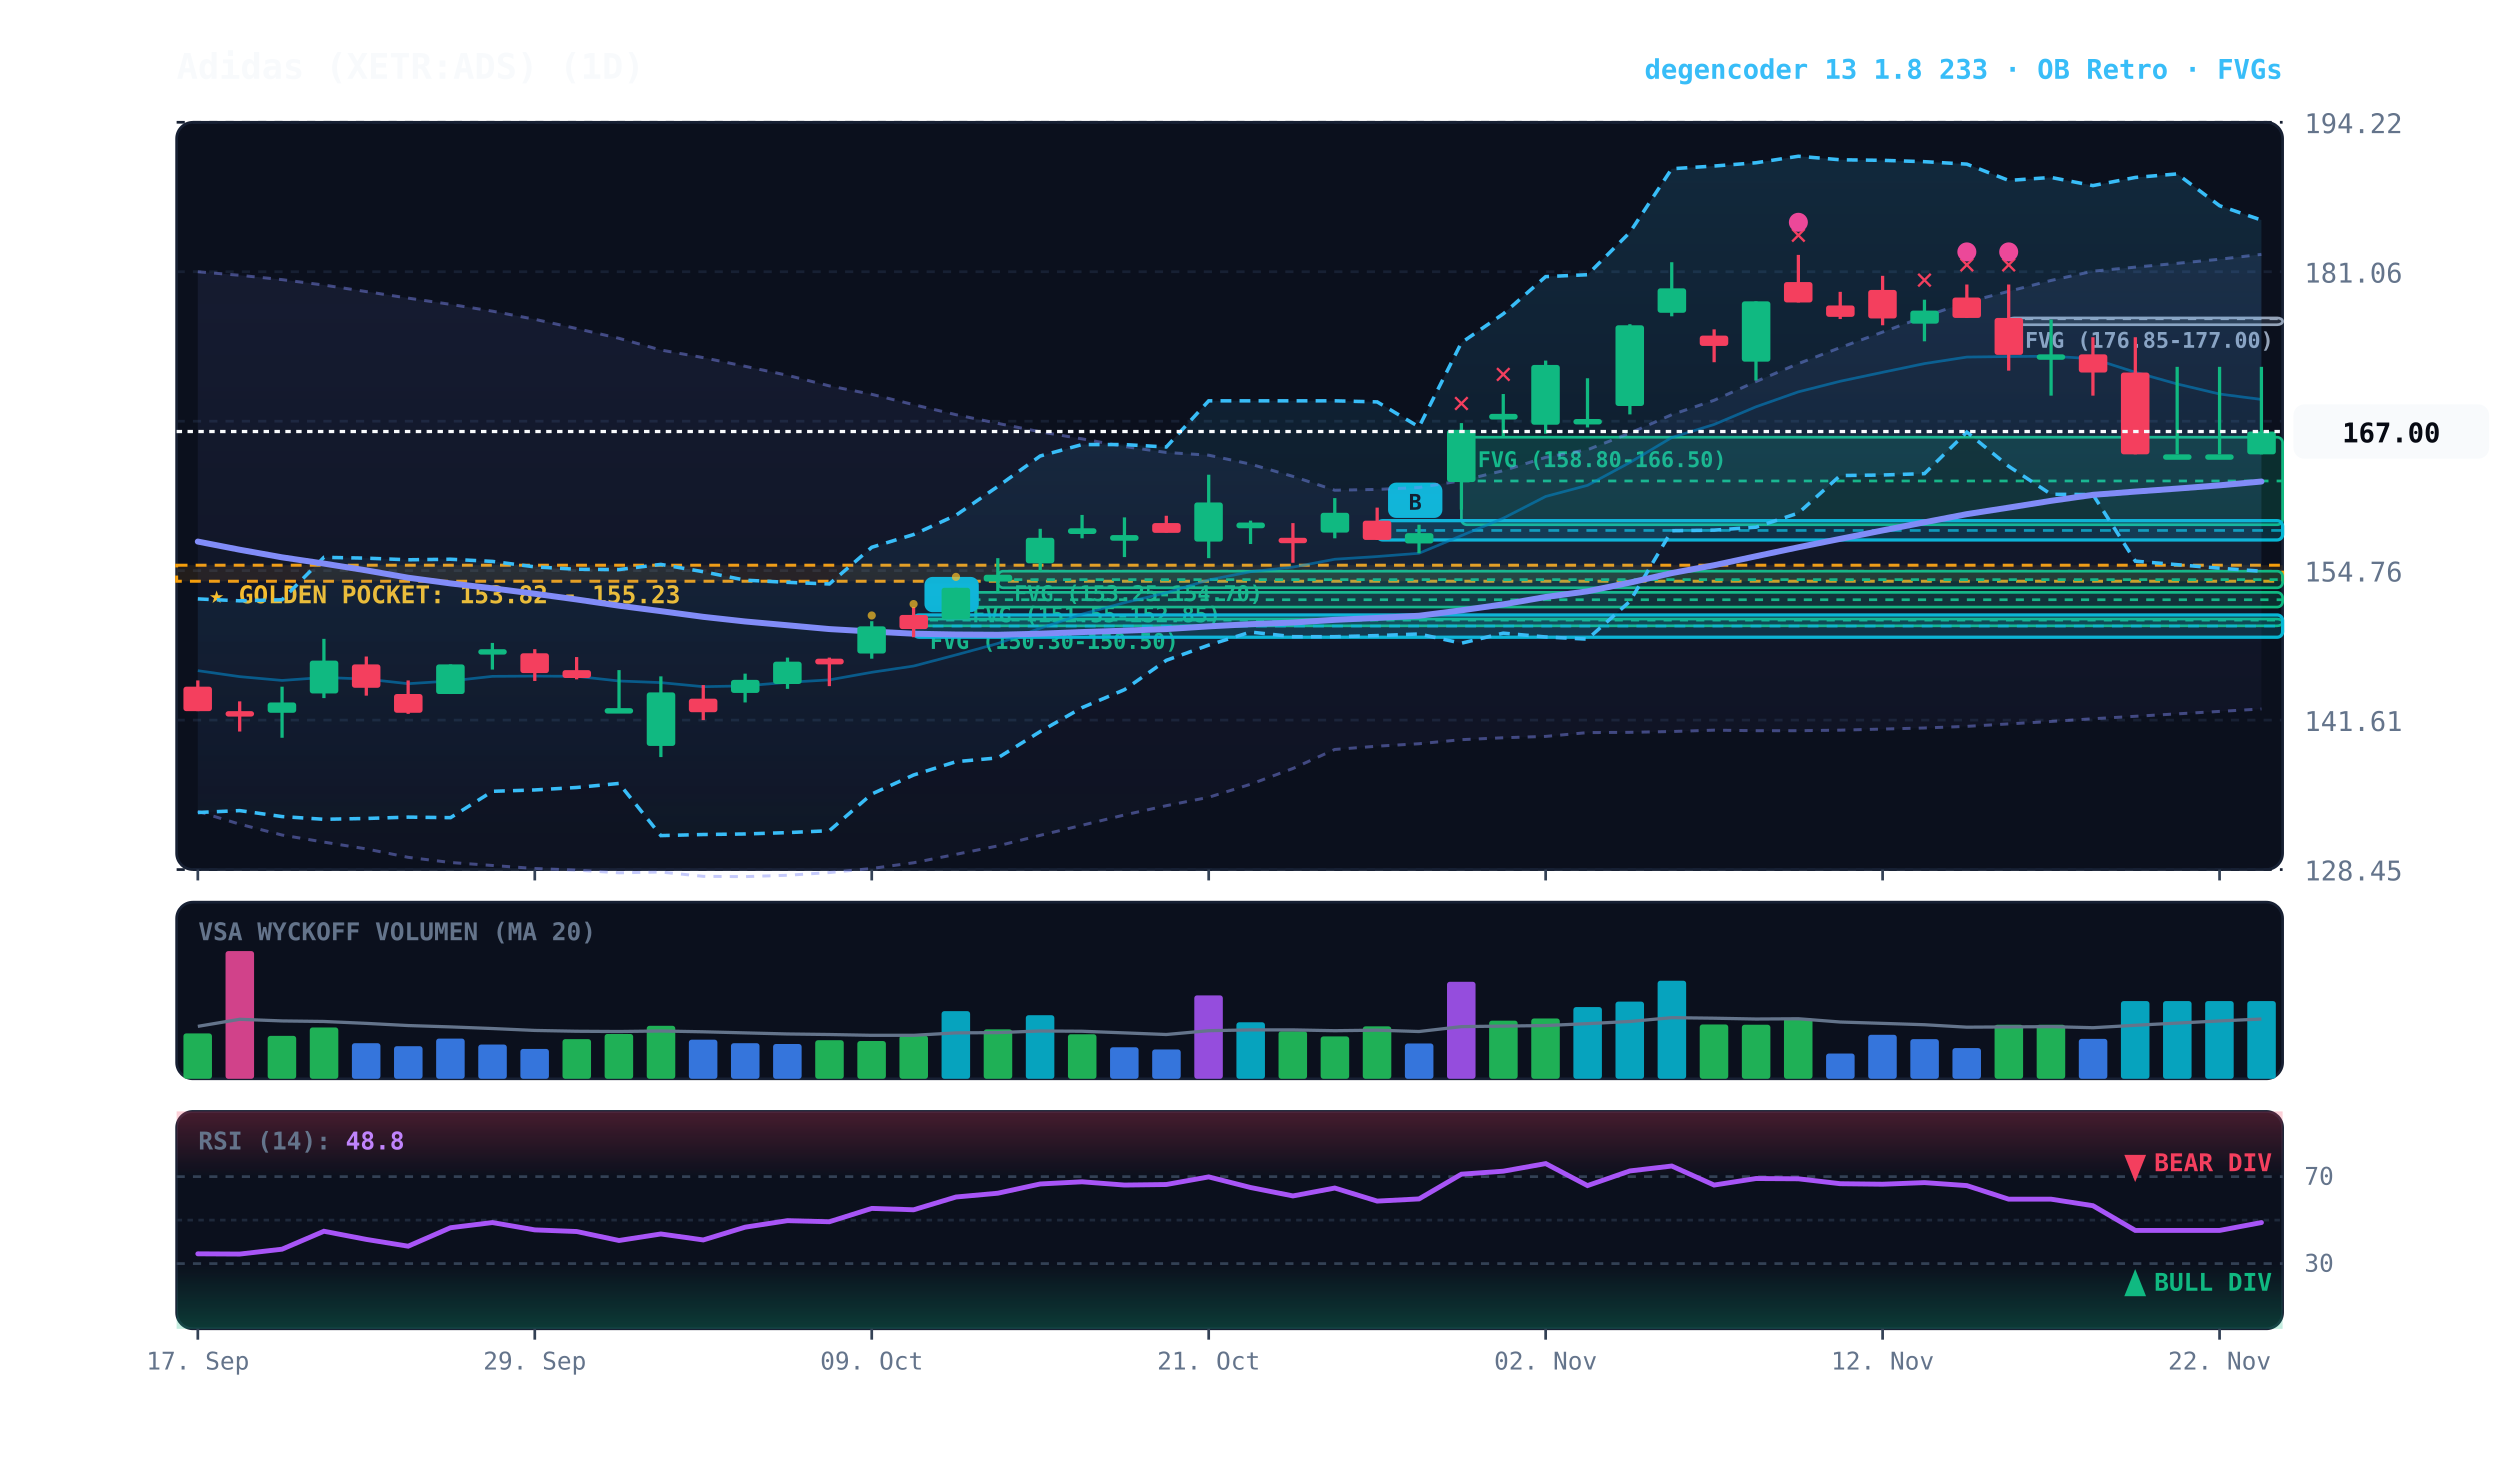
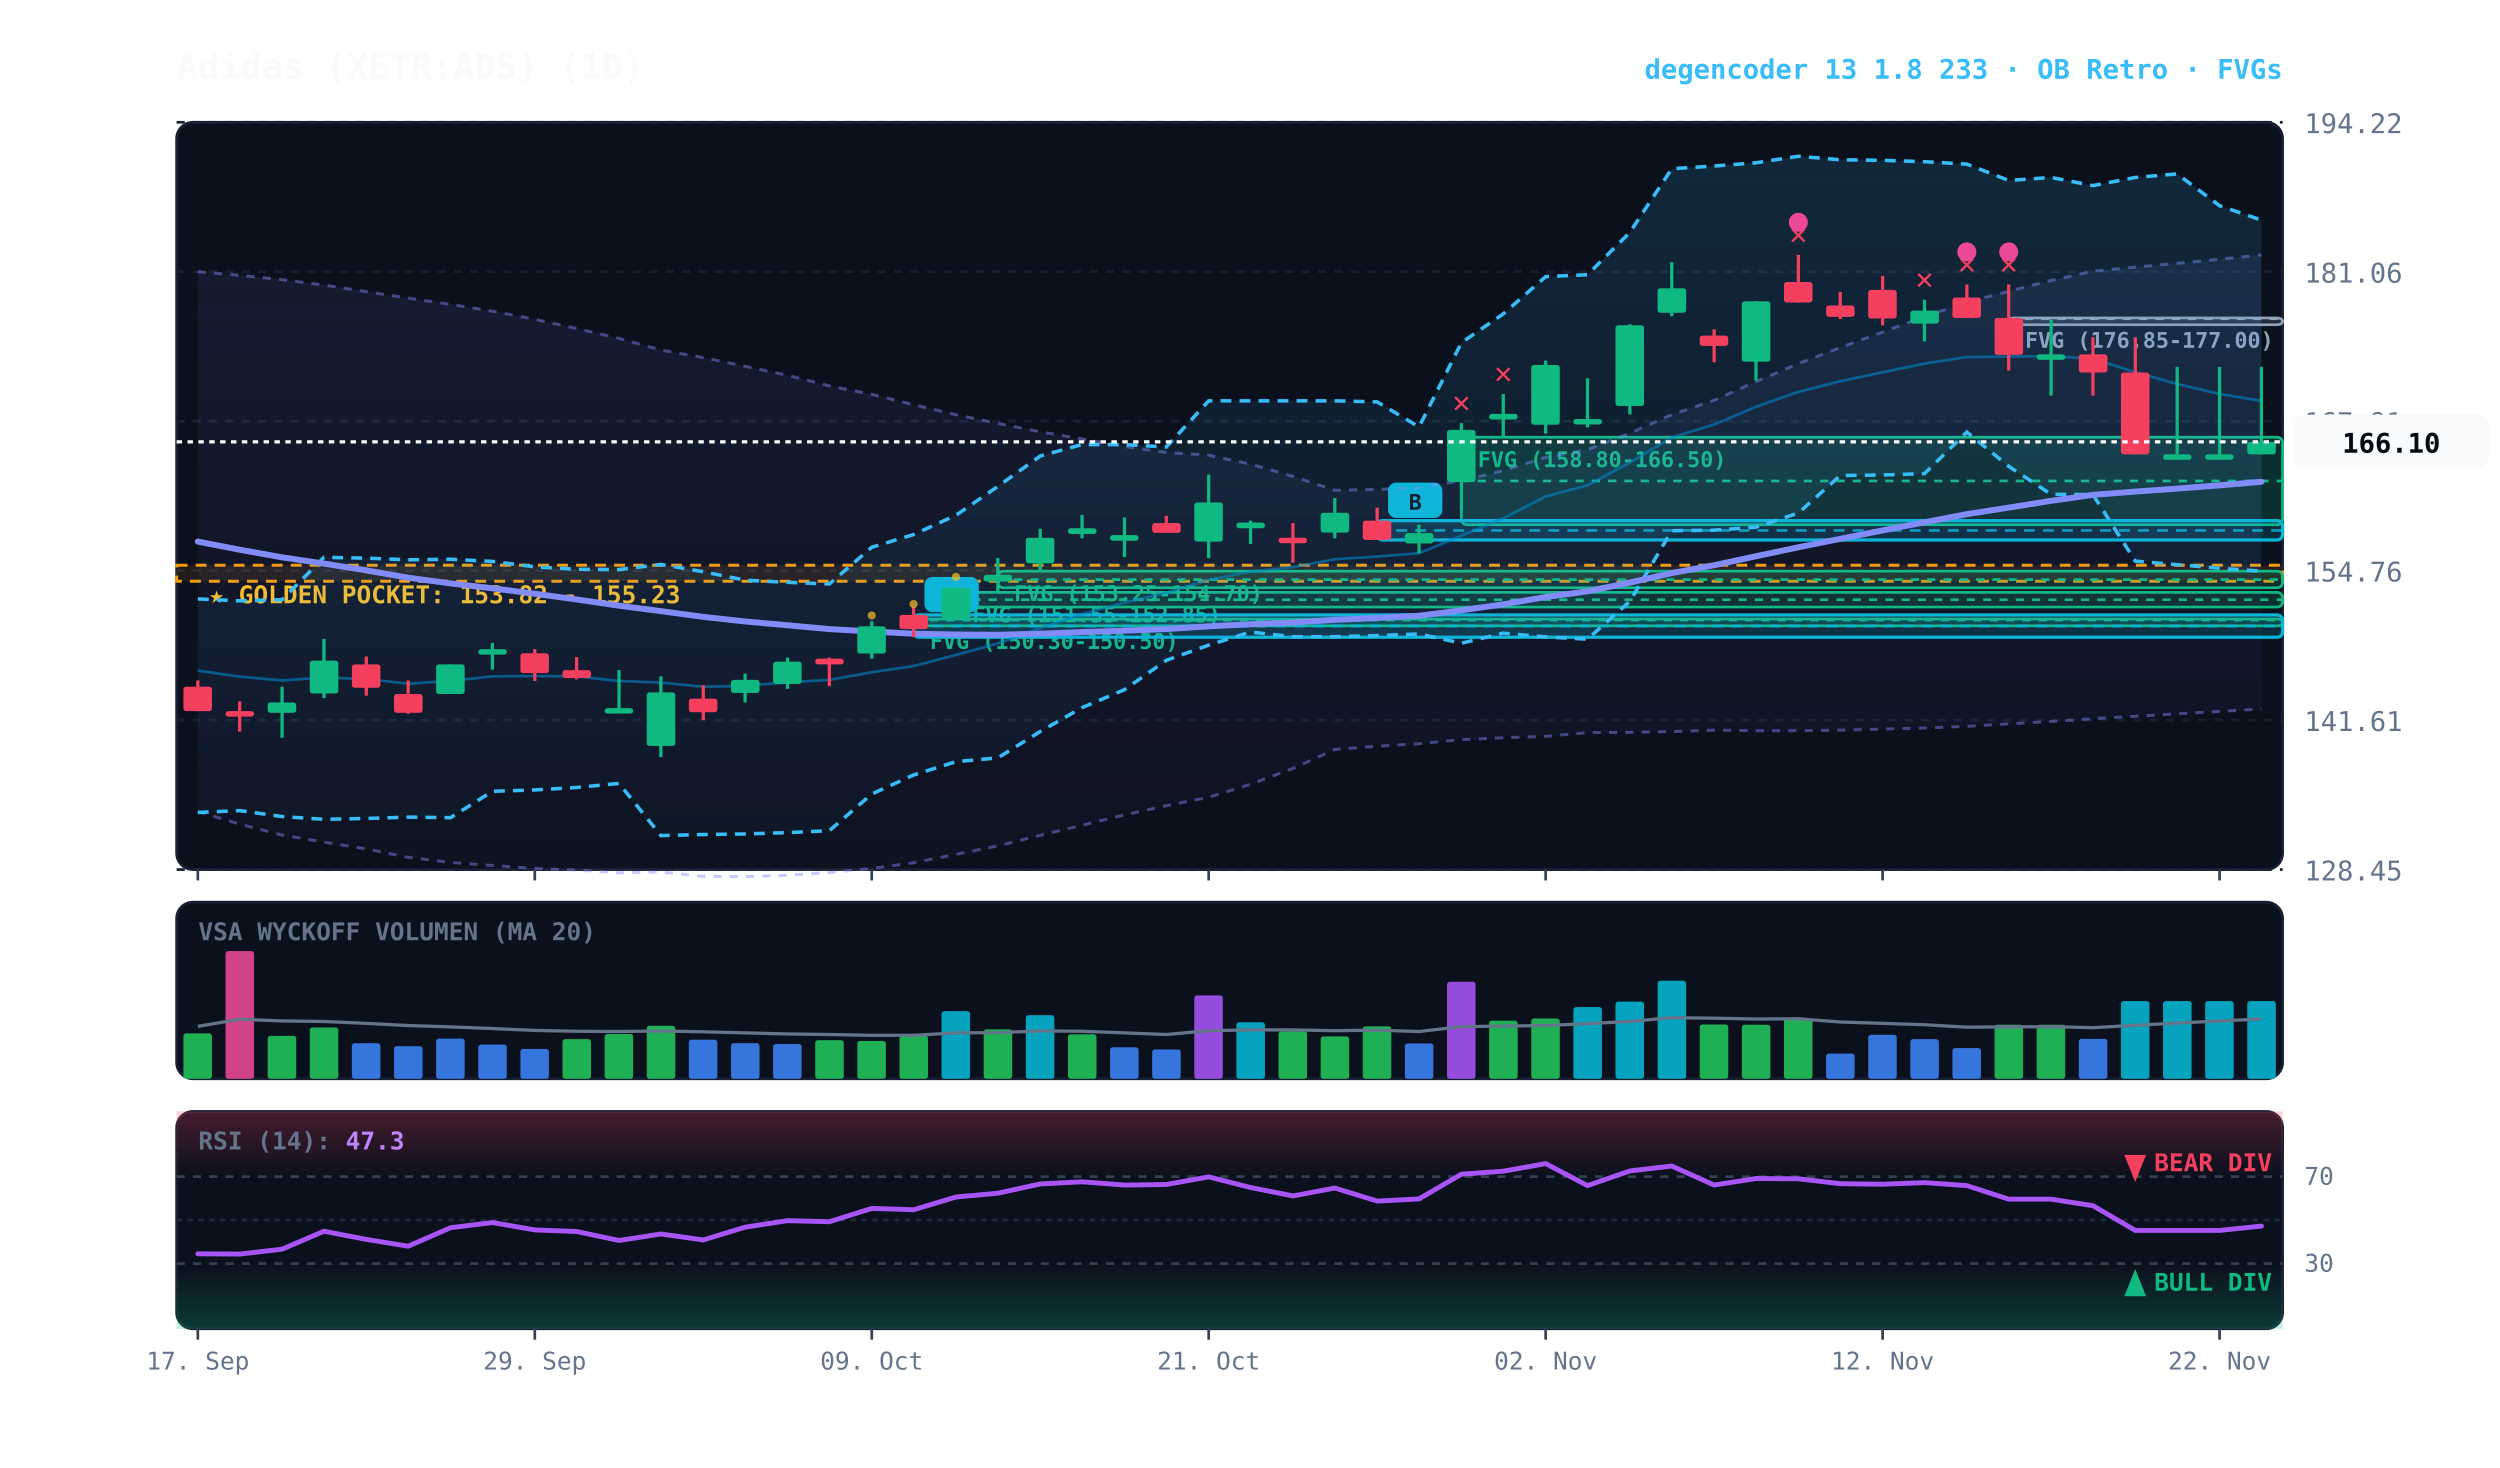
<svg xmlns="http://www.w3.org/2000/svg" viewBox="0 0 920 540" width="100%" height="100%" style="background:#070a13; font-family:'JetBrains Mono', monospace;">
  <defs>
    <linearGradient id="cloud-grad" x1="0%" y1="0%" x2="0%" y2="100%">
      <stop offset="0%" stop-color="#38bdf8" stop-opacity="0.14" />
      <stop offset="100%" stop-color="#38bdf8" stop-opacity="0.02" />
    </linearGradient>
    <linearGradient id="rfe-cloud" x1="0%" y1="0%" x2="0%" y2="100%">
      <stop offset="0%" stop-color="#818cf8" stop-opacity="0.09" />
      <stop offset="100%" stop-color="#818cf8" stop-opacity="0.02" />
    </linearGradient>
    <linearGradient id="rsi-overbought" x1="0%" y1="0%" x2="0%" y2="100%">
      <stop offset="0%" stop-color="#f43f5e" stop-opacity="0.25" />
      <stop offset="100%" stop-color="#f43f5e" stop-opacity="0.0" />
    </linearGradient>
    <linearGradient id="rsi-oversold" x1="0%" y1="0%" x2="0%" y2="100%">
      <stop offset="0%" stop-color="#10b981" stop-opacity="0.0" />
      <stop offset="100%" stop-color="#10b981" stop-opacity="0.25" />
    </linearGradient>
  </defs>
  <rect x="65" y="45" width="775" height="275" fill="#0b101d" rx="6" stroke="#172033" stroke-width="1" />
  <rect x="65" y="332" width="775" height="65" fill="#0b101d" rx="6" stroke="#172033" stroke-width="1" />
  <rect x="65" y="409" width="775" height="80" fill="#0b101d" rx="6" stroke="#172033" stroke-width="1" />
  <line x1="65" y1="320.0" x2="840" y2="320.0" stroke="#172033" stroke-dasharray="3,3" stroke-width="1" />
  <text x="848" y="324.0" fill="#64748b" font-size="10" text-anchor="start">128.45</text>
  <line x1="65" y1="265.0" x2="840" y2="265.0" stroke="#172033" stroke-dasharray="3,3" stroke-width="1" />
  <text x="848" y="269.0" fill="#64748b" font-size="10" text-anchor="start">141.61</text>
  <line x1="65" y1="210.0" x2="840" y2="210.0" stroke="#172033" stroke-dasharray="3,3" stroke-width="1" />
  <text x="848" y="214.0" fill="#64748b" font-size="10" text-anchor="start">154.76</text>
  <line x1="65" y1="155.0" x2="840" y2="155.0" stroke="#172033" stroke-dasharray="3,3" stroke-width="1" />
  <text x="848" y="159.0" fill="#64748b" font-size="10" text-anchor="start">167.91</text>
  <line x1="65" y1="100.0" x2="840" y2="100.0" stroke="#172033" stroke-dasharray="3,3" stroke-width="1" />
  <text x="848" y="104.0" fill="#64748b" font-size="10" text-anchor="start">181.06</text>
  <line x1="65" y1="45.0" x2="840" y2="45.0" stroke="#172033" stroke-dasharray="3,3" stroke-width="1" />
  <text x="848" y="49.0" fill="#64748b" font-size="10" text-anchor="start">194.22</text>
  <rect x="65" y="208.0" width="775" height="5.9" fill="rgba(245, 158, 11, 0.10)" stroke="#f59e0b" stroke-dasharray="4,3" stroke-width="1.1" />
  <text x="77" y="222.0" fill="#fbbf24" font-size="9" font-weight="bold">★ GOLDEN POCKET: 153.82 - 155.23</text>
  <rect x="739.2" y="117.0" width="100.8" height="2.5" fill="rgba(148, 163, 184, 0.18)" stroke="#94a3b8" stroke-width="1" rx="2" />
  <line x1="739.2" y1="117.3" x2="840" y2="117.3" stroke="#94a3b8" stroke-dasharray="3,3" stroke-width="1" />
  <text x="745.2" y="128.0" fill="#94a3b8" font-size="8" font-weight="bold">FVG (176.85-177.00)</text>
  <rect x="537.8" y="160.9" width="302.2" height="32.2" fill="rgba(16, 185, 129, 0.18)" stroke="#10b981" stroke-width="1" rx="2" />
  <line x1="537.8" y1="177.0" x2="840" y2="177.0" stroke="#10b981" stroke-dasharray="3,3" stroke-width="1" />
  <text x="543.8" y="171.9" fill="#10b981" font-size="8" font-weight="bold">FVG (158.80-166.50)</text>
  <rect x="367.2" y="210.2" width="472.8" height="6.1" fill="rgba(16, 185, 129, 0.18)" stroke="#10b981" stroke-width="1" rx="2" />
  <line x1="367.2" y1="213.3" x2="840" y2="213.3" stroke="#10b981" stroke-dasharray="3,3" stroke-width="1" />
  <text x="373.2" y="221.2" fill="#10b981" font-size="8" font-weight="bold">FVG (153.25-154.70)</text>
  <rect x="351.8" y="218.0" width="488.2" height="5.4" fill="rgba(16, 185, 129, 0.18)" stroke="#10b981" stroke-width="1" rx="2" />
  <line x1="351.8" y1="220.7" x2="840" y2="220.7" stroke="#10b981" stroke-dasharray="3,3" stroke-width="1" />
  <text x="357.8" y="229.0" fill="#10b981" font-size="8" font-weight="bold">FVG (151.55-152.85)</text>
  <rect x="336.2" y="227.8" width="503.8" height="2.5" fill="rgba(16, 185, 129, 0.18)" stroke="#10b981" stroke-width="1" rx="2" />
  <line x1="336.2" y1="228.2" x2="840" y2="228.2" stroke="#10b981" stroke-dasharray="3,3" stroke-width="1" />
  <text x="342.2" y="238.8" fill="#10b981" font-size="8" font-weight="bold">FVG (150.30-150.50)</text>
  <rect x="506.8" y="191.6" width="333.2" height="7.1" fill="rgba(6, 182, 212, 0.18)" stroke="#06b6d4" stroke-width="1.2" rx="2" />
  <line x1="506.8" y1="195.2" x2="840" y2="195.2" stroke="#06b6d4" stroke-dasharray="4,3" stroke-width="1.0" opacity="0.8" />
  <rect x="510.8" y="177.6" width="20" height="13" fill="#06b6d4" rx="3" />
  <text x="520.8" y="187.6" fill="#070a13" font-size="8" font-weight="bold" text-anchor="middle">B</text>
  <rect x="336.2" y="226.3" width="503.8" height="8.2" fill="rgba(6, 182, 212, 0.18)" stroke="#06b6d4" stroke-width="1.2" rx="2" />
  <line x1="336.2" y1="230.4" x2="840" y2="230.4" stroke="#06b6d4" stroke-dasharray="4,3" stroke-width="1.0" opacity="0.8" />
  <rect x="340.2" y="212.3" width="20" height="13" fill="#06b6d4" rx="3" />
  <text x="350.2" y="222.3" fill="#070a13" font-size="8" font-weight="bold" text-anchor="middle">B</text>
-   <polygon points="72.8,100.0 88.2,101.3 103.8,102.9 119.2,104.9 134.8,107.3 150.2,109.7 165.8,112.0 181.2,114.5 196.8,117.5 212.2,120.9 227.8,124.5 243.2,128.8 258.8,131.6 274.2,134.8 289.8,138.1 305.2,142.0 320.8,145.1 336.2,148.9 351.8,152.6 367.2,155.8 382.8,158.9 398.2,161.5 413.8,164.3 429.2,166.5 444.8,167.5 460.2,170.8 475.8,175.3 491.2,180.4 506.8,180.1 522.2,179.4 537.8,176.9 553.2,173.2 568.8,168.3 584.2,165.5 599.8,159.4 615.2,152.6 630.8,147.3 646.2,140.4 661.8,133.8 677.2,127.9 692.8,122.2 708.2,116.5 723.8,111.2 739.2,107.2 754.8,103.2 770.2,99.8 785.8,98.3 801.2,96.9 816.8,95.4 832.2,93.6 832.2,260.9 816.8,261.8 801.2,262.7 785.8,263.6 770.2,264.5 754.8,265.5 739.2,266.4 723.8,267.3 708.2,267.9 692.8,268.3 677.2,268.7 661.8,268.9 646.2,268.9 630.8,268.7 615.2,269.2 599.8,269.5 584.2,269.6 568.8,271.0 553.2,271.5 537.8,272.2 522.2,273.7 506.8,274.6 491.2,275.8 475.8,282.8 460.2,288.6 444.8,293.4 429.2,296.5 413.8,299.9 398.2,303.7 382.8,307.4 367.2,311.3 351.8,314.4 336.2,317.5 320.8,319.6 305.2,321.1 289.8,322.1 274.2,322.6 258.8,322.5 243.2,320.9 227.8,321.2 212.2,320.2 196.8,319.6 181.2,318.5 165.8,317.4 150.2,315.5 134.8,312.4 119.2,309.9 103.8,307.3 88.2,303.3 72.8,298.6" fill="url(#rfe-cloud)" />
-   <polyline points="72.8,100.0 88.2,101.3 103.8,102.9 119.2,104.9 134.8,107.3 150.2,109.7 165.8,112.0 181.2,114.5 196.8,117.5 212.2,120.9 227.8,124.5 243.2,128.8 258.8,131.6 274.2,134.8 289.8,138.1 305.2,142.0 320.8,145.1 336.2,148.9 351.8,152.6 367.2,155.8 382.8,158.9 398.2,161.5 413.8,164.3 429.2,166.5 444.8,167.5 460.2,170.8 475.8,175.3 491.2,180.4 506.8,180.1 522.2,179.4 537.8,176.9 553.2,173.2 568.8,168.3 584.2,165.5 599.8,159.4 615.2,152.6 630.8,147.3 646.2,140.4 661.8,133.8 677.2,127.9 692.8,122.2 708.2,116.5 723.8,111.2 739.2,107.2 754.8,103.2 770.2,99.8 785.8,98.3 801.2,96.9 816.8,95.4 832.2,93.6" fill="none" stroke="#818cf8" stroke-width="1.1" stroke-opacity="0.45" stroke-dasharray="3,3" />
+   <polygon points="72.8,100.0 88.2,101.3 103.8,102.9 119.2,104.9 134.8,107.3 150.2,109.7 165.8,112.0 181.2,114.5 196.8,117.5 212.2,120.9 227.8,124.5 243.2,128.8 258.8,131.6 274.2,134.8 289.8,138.1 305.2,142.0 320.8,145.1 336.2,148.9 351.8,152.6 367.2,155.8 382.8,158.9 398.2,161.5 413.8,164.3 429.2,166.5 444.8,167.5 460.2,170.8 475.8,175.3 491.2,180.4 506.8,180.1 522.2,179.4 537.8,176.9 553.2,173.2 568.8,168.3 584.2,165.5 599.8,159.4 615.2,152.6 630.8,147.3 646.2,140.4 661.8,133.8 677.2,127.9 692.8,122.2 708.2,116.5 723.8,111.2 739.2,107.2 754.8,103.2 770.2,99.8 785.8,98.3 801.2,96.9 816.8,95.4 832.2,93.8 832.2,260.9 816.8,261.8 801.2,262.7 785.8,263.6 770.2,264.5 754.8,265.5 739.2,266.4 723.8,267.3 708.2,267.9 692.8,268.3 677.2,268.7 661.8,268.9 646.2,268.9 630.8,268.7 615.2,269.2 599.8,269.5 584.2,269.6 568.8,271.0 553.2,271.5 537.8,272.2 522.2,273.7 506.8,274.6 491.2,275.8 475.8,282.8 460.2,288.6 444.8,293.4 429.2,296.5 413.8,299.9 398.2,303.7 382.8,307.4 367.2,311.3 351.8,314.4 336.2,317.5 320.8,319.6 305.2,321.1 289.8,322.1 274.2,322.6 258.8,322.5 243.2,320.9 227.8,321.2 212.2,320.2 196.8,319.6 181.2,318.5 165.8,317.4 150.2,315.5 134.8,312.4 119.2,309.9 103.8,307.3 88.2,303.3 72.8,298.6" fill="url(#rfe-cloud)" />
+   <polyline points="72.8,100.0 88.2,101.3 103.8,102.9 119.2,104.9 134.8,107.3 150.2,109.7 165.8,112.0 181.2,114.5 196.8,117.5 212.2,120.9 227.8,124.5 243.2,128.8 258.8,131.6 274.2,134.8 289.8,138.1 305.2,142.0 320.8,145.1 336.2,148.9 351.8,152.6 367.2,155.8 382.8,158.9 398.2,161.5 413.8,164.3 429.2,166.5 444.8,167.5 460.2,170.8 475.8,175.3 491.2,180.4 506.8,180.1 522.2,179.4 537.8,176.9 553.2,173.2 568.8,168.3 584.2,165.5 599.8,159.4 615.2,152.6 630.8,147.3 646.2,140.4 661.8,133.8 677.2,127.9 692.8,122.2 708.2,116.5 723.8,111.2 739.2,107.2 754.8,103.2 770.2,99.8 785.8,98.3 801.2,96.9 816.8,95.4 832.2,93.8" fill="none" stroke="#818cf8" stroke-width="1.1" stroke-opacity="0.45" stroke-dasharray="3,3" />
  <polyline points="72.8,298.6 88.2,303.3 103.8,307.3 119.2,309.9 134.8,312.4 150.2,315.5 165.8,317.4 181.2,318.5 196.8,319.6 212.2,320.2 227.8,321.2 243.2,320.9 258.8,322.5 274.2,322.6 289.8,322.1 305.2,321.1 320.8,319.6 336.2,317.5 351.8,314.4 367.2,311.3 382.8,307.4 398.2,303.7 413.8,299.9 429.2,296.5 444.8,293.4 460.2,288.6 475.8,282.8 491.2,275.8 506.8,274.6 522.2,273.7 537.8,272.2 553.2,271.5 568.8,271.0 584.2,269.6 599.8,269.5 615.2,269.2 630.8,268.7 646.2,268.9 661.8,268.9 677.2,268.7 692.8,268.3 708.2,267.9 723.8,267.3 739.2,266.4 754.8,265.5 770.2,264.5 785.8,263.6 801.2,262.7 816.8,261.8 832.2,260.9" fill="none" stroke="#818cf8" stroke-width="1.1" stroke-opacity="0.45" stroke-dasharray="3,3" />
  <polygon points="72.8,220.4 88.2,221.1 103.8,220.7 119.2,205.1 134.8,205.4 150.2,206.0 165.8,205.8 181.2,206.6 196.8,208.6 212.2,209.5 227.8,209.6 243.2,207.7 258.8,210.4 274.2,213.5 289.8,214.3 305.2,214.9 320.8,201.4 336.2,196.7 351.8,189.6 367.2,179.0 382.8,167.8 398.2,163.6 413.8,163.6 429.2,164.5 444.8,147.5 460.2,147.5 475.8,147.5 491.2,147.5 506.8,147.9 522.2,157.1 537.8,126.1 553.2,115.5 568.8,101.8 584.2,101.1 599.8,85.5 615.2,62.1 630.8,61.1 646.2,59.9 661.8,57.5 677.2,58.8 692.8,59.0 708.2,59.5 723.8,60.4 739.2,66.4 754.8,65.3 770.2,68.3 785.8,65.3 801.2,64.0 816.8,75.7 832.2,81.0 832.2,210.2 816.8,209.1 801.2,207.8 785.8,206.5 770.2,182.0 754.8,181.9 739.2,171.6 723.8,159.0 708.2,174.3 692.8,174.8 677.2,175.0 661.8,188.8 646.2,194.0 630.8,195.1 615.2,195.3 599.8,221.3 584.2,235.2 568.8,234.4 553.2,233.0 537.8,236.7 522.2,233.3 506.8,233.9 491.2,234.3 475.8,234.3 460.2,232.6 444.8,237.4 429.2,243.0 413.8,253.8 398.2,260.4 382.8,269.2 367.2,278.9 351.8,280.3 336.2,285.2 320.8,292.2 305.2,305.7 289.8,306.4 274.2,306.9 258.8,307.1 243.2,307.5 227.8,288.3 212.2,289.8 196.8,290.7 181.2,291.2 165.8,300.9 150.2,300.7 134.8,301.2 119.2,301.5 103.8,300.5 88.2,298.3 72.8,299.0" fill="url(#cloud-grad)" />
  <polyline points="72.8,220.4 88.2,221.1 103.8,220.7 119.2,205.1 134.8,205.4 150.2,206.0 165.8,205.8 181.2,206.6 196.8,208.6 212.2,209.5 227.8,209.6 243.2,207.7 258.8,210.4 274.2,213.5 289.8,214.3 305.2,214.9 320.8,201.4 336.2,196.7 351.8,189.6 367.2,179.0 382.8,167.8 398.2,163.6 413.8,163.6 429.2,164.5 444.8,147.5 460.2,147.5 475.8,147.5 491.2,147.5 506.8,147.9 522.2,157.1 537.8,126.1 553.2,115.5 568.8,101.8 584.2,101.1 599.8,85.5 615.2,62.1 630.8,61.1 646.2,59.9 661.8,57.5 677.2,58.8 692.8,59.0 708.2,59.5 723.8,60.4 739.2,66.4 754.8,65.3 770.2,68.3 785.8,65.3 801.2,64.0 816.8,75.7 832.2,81.0" fill="none" stroke="#38bdf8" stroke-width="1.3" stroke-dasharray="4,3" />
  <polyline points="72.8,299.0 88.2,298.3 103.8,300.5 119.2,301.5 134.8,301.2 150.2,300.7 165.8,300.9 181.2,291.2 196.8,290.7 212.2,289.8 227.8,288.3 243.2,307.5 258.8,307.1 274.2,306.9 289.8,306.4 305.2,305.7 320.8,292.2 336.2,285.2 351.8,280.3 367.2,278.9 382.8,269.2 398.2,260.4 413.8,253.8 429.2,243.0 444.8,237.4 460.2,232.6 475.8,234.3 491.2,234.3 506.8,233.9 522.2,233.3 537.8,236.7 553.2,233.0 568.8,234.4 584.2,235.2 599.8,221.3 615.2,195.3 630.8,195.1 646.2,194.0 661.8,188.8 677.2,175.0 692.8,174.8 708.2,174.3 723.8,159.0 739.2,171.6 754.8,181.9 770.2,182.0 785.8,206.5 801.2,207.8 816.8,209.1 832.2,210.2" fill="none" stroke="#38bdf8" stroke-width="1.3" stroke-dasharray="4,3" />
-   <polyline points="72.8,246.8 88.2,249.0 103.8,250.4 119.2,249.3 134.8,249.9 150.2,251.6 165.8,250.6 181.2,248.9 196.8,248.8 212.2,248.9 227.8,250.6 243.2,251.2 258.8,252.7 274.2,252.4 289.8,251.1 305.2,250.2 320.8,247.4 336.2,245.1 351.8,241.0 367.2,236.8 382.8,231.2 398.2,226.0 413.8,221.8 429.2,218.1 444.8,213.4 460.2,210.4 475.8,208.7 491.2,205.8 506.8,204.8 522.2,203.6 537.8,197.1 553.2,190.7 568.8,182.7 584.2,178.6 599.8,170.2 615.2,161.0 630.8,156.2 646.2,149.7 661.8,144.2 677.2,140.3 692.8,137.0 708.2,133.8 723.8,131.4 739.2,131.2 754.8,131.1 770.2,132.0 785.8,137.0 801.2,141.3 816.8,145.0 832.2,147.0" fill="none" stroke="#0284c7" stroke-width="1.0" stroke-opacity="0.6" />
-   <polyline points="72.8,199.3 88.2,202.3 103.8,205.1 119.2,207.4 134.8,209.9 150.2,212.6 165.8,214.7 181.2,216.5 196.8,218.5 212.2,220.6 227.8,222.9 243.2,224.9 258.8,227.0 274.2,228.7 289.8,230.1 305.2,231.5 320.8,232.4 336.2,233.2 351.8,233.5 367.2,233.6 382.8,233.2 398.2,232.6 413.8,232.1 429.2,231.5 444.8,230.5 460.2,229.7 475.8,229.1 491.2,228.1 506.8,227.4 522.2,226.6 537.8,224.6 553.2,222.4 568.8,219.7 584.2,217.6 599.8,214.4 615.2,210.9 630.8,208.0 646.2,204.7 661.8,201.4 677.2,198.3 692.8,195.2 708.2,192.2 723.8,189.2 739.2,186.8 754.8,184.3 770.2,182.1 785.8,180.9 801.2,179.8 816.8,178.6 832.2,177.2" fill="none" stroke="#818cf8" stroke-width="2.2" stroke-linecap="round" />
+   <polyline points="72.8,246.8 88.2,249.0 103.8,250.4 119.2,249.3 134.8,249.9 150.2,251.6 165.8,250.6 181.2,248.9 196.8,248.8 212.2,248.9 227.8,250.6 243.2,251.2 258.8,252.7 274.2,252.4 289.8,251.1 305.2,250.2 320.8,247.4 336.2,245.1 351.8,241.0 367.2,236.8 382.8,231.2 398.2,226.0 413.8,221.8 429.2,218.1 444.8,213.4 460.2,210.4 475.8,208.7 491.2,205.8 506.8,204.8 522.2,203.6 537.8,197.1 553.2,190.7 568.8,182.7 584.2,178.6 599.8,170.2 615.2,161.0 630.8,156.2 646.2,149.7 661.8,144.2 677.2,140.3 692.8,137.0 708.2,133.8 723.8,131.4 739.2,131.2 754.8,131.1 770.2,132.0 785.8,137.0 801.2,141.3 816.8,145.0 832.2,147.5" fill="none" stroke="#0284c7" stroke-width="1.0" stroke-opacity="0.6" />
+   <polyline points="72.8,199.3 88.2,202.3 103.8,205.1 119.2,207.4 134.8,209.9 150.2,212.6 165.8,214.7 181.2,216.5 196.8,218.5 212.2,220.6 227.8,222.9 243.2,224.9 258.8,227.0 274.2,228.7 289.8,230.1 305.2,231.5 320.8,232.4 336.2,233.2 351.8,233.5 367.2,233.6 382.8,233.2 398.2,232.6 413.8,232.1 429.2,231.5 444.8,230.5 460.2,229.7 475.8,229.1 491.2,228.1 506.8,227.4 522.2,226.6 537.8,224.6 553.2,222.4 568.8,219.7 584.2,217.6 599.8,214.4 615.2,210.9 630.8,208.0 646.2,204.7 661.8,201.4 677.2,198.3 692.8,195.2 708.2,192.2 723.8,189.2 739.2,186.8 754.8,184.3 770.2,182.1 785.8,180.9 801.2,179.8 816.8,178.6 832.2,177.3" fill="none" stroke="#818cf8" stroke-width="2.2" stroke-linecap="round" />
  <line x1="72.8" y1="250.4" x2="72.8" y2="261.7" stroke="#f43f5e" stroke-width="1.2" />
  <rect x="67.5" y="252.7" width="10.5" height="9.0" fill="#f43f5e" rx="1" />
  <line x1="88.2" y1="258.1" x2="88.2" y2="269.2" stroke="#f43f5e" stroke-width="1.2" />
  <rect x="83.0" y="261.7" width="10.5" height="2.0" fill="#f43f5e" rx="1" />
  <line x1="103.8" y1="252.7" x2="103.8" y2="271.5" stroke="#10b981" stroke-width="1.2" />
  <rect x="98.5" y="258.5" width="10.5" height="3.8" fill="#10b981" rx="1" />
  <line x1="119.2" y1="235.1" x2="119.2" y2="256.9" stroke="#10b981" stroke-width="1.2" />
  <rect x="114.0" y="243.1" width="10.5" height="12.1" fill="#10b981" rx="1" />
  <line x1="134.8" y1="241.6" x2="134.8" y2="256.0" stroke="#f43f5e" stroke-width="1.2" />
  <rect x="129.5" y="244.5" width="10.5" height="8.6" fill="#f43f5e" rx="1" />
  <line x1="150.2" y1="250.4" x2="150.2" y2="262.7" stroke="#f43f5e" stroke-width="1.2" />
  <rect x="145.0" y="255.4" width="10.5" height="6.9" fill="#f43f5e" rx="1" />
  <line x1="165.8" y1="244.5" x2="165.8" y2="255.4" stroke="#10b981" stroke-width="1.2" />
  <rect x="160.5" y="244.5" width="10.5" height="10.9" fill="#10b981" rx="1" />
  <line x1="181.2" y1="236.6" x2="181.2" y2="246.4" stroke="#10b981" stroke-width="1.2" />
  <rect x="176.0" y="238.9" width="10.5" height="2.0" fill="#10b981" rx="1" />
  <line x1="196.8" y1="238.9" x2="196.8" y2="250.6" stroke="#f43f5e" stroke-width="1.2" />
  <rect x="191.5" y="240.4" width="10.5" height="7.3" fill="#f43f5e" rx="1" />
  <line x1="212.2" y1="241.8" x2="212.2" y2="250.0" stroke="#f43f5e" stroke-width="1.2" />
  <rect x="207.0" y="246.6" width="10.5" height="2.9" fill="#f43f5e" rx="1" />
  <line x1="227.8" y1="246.6" x2="227.8" y2="261.3" stroke="#10b981" stroke-width="1.2" />
  <rect x="222.5" y="260.6" width="10.5" height="2.0" fill="#10b981" rx="1" />
  <line x1="243.2" y1="248.9" x2="243.2" y2="278.6" stroke="#10b981" stroke-width="1.2" />
  <rect x="238.0" y="254.8" width="10.5" height="19.7" fill="#10b981" rx="1" />
  <line x1="258.8" y1="252.1" x2="258.8" y2="265.0" stroke="#f43f5e" stroke-width="1.2" />
  <rect x="253.5" y="257.1" width="10.5" height="5.0" fill="#f43f5e" rx="1" />
  <line x1="274.2" y1="247.9" x2="274.2" y2="258.5" stroke="#10b981" stroke-width="1.2" />
  <rect x="269.0" y="250.2" width="10.5" height="4.8" fill="#10b981" rx="1" />
  <line x1="289.8" y1="242.0" x2="289.8" y2="253.5" stroke="#10b981" stroke-width="1.2" />
  <rect x="284.5" y="243.5" width="10.5" height="8.2" fill="#10b981" rx="1" />
  <line x1="305.2" y1="242.0" x2="305.2" y2="252.5" stroke="#f43f5e" stroke-width="1.2" />
  <rect x="300.0" y="242.4" width="10.5" height="2.1" fill="#f43f5e" rx="1" />
  <line x1="320.8" y1="228.6" x2="320.8" y2="242.4" stroke="#10b981" stroke-width="1.2" />
  <rect x="315.5" y="230.5" width="10.5" height="10.0" fill="#10b981" rx="1" />
  <circle cx="320.8" cy="226.5" r="1.5" fill="#fbbf24" opacity="0.7" />
  <line x1="336.2" y1="223.4" x2="336.2" y2="234.5" stroke="#f43f5e" stroke-width="1.2" />
  <rect x="331.0" y="226.3" width="10.5" height="5.2" fill="#f43f5e" rx="1" />
  <circle cx="336.2" cy="222.3" r="1.5" fill="#fbbf24" opacity="0.7" />
  <line x1="351.8" y1="216.3" x2="351.8" y2="227.8" stroke="#10b981" stroke-width="1.2" />
  <rect x="346.5" y="216.3" width="10.5" height="11.5" fill="#10b981" rx="1" />
  <circle cx="351.8" cy="212.3" r="1.5" fill="#fbbf24" opacity="0.7" />
  <line x1="367.2" y1="205.4" x2="367.2" y2="218.0" stroke="#10b981" stroke-width="1.2" />
  <rect x="362.0" y="211.5" width="10.5" height="2.5" fill="#10b981" rx="1" />
  <line x1="382.8" y1="194.6" x2="382.8" y2="210.2" stroke="#10b981" stroke-width="1.2" />
  <rect x="377.5" y="197.9" width="10.5" height="9.4" fill="#10b981" rx="1" />
  <line x1="398.2" y1="189.5" x2="398.2" y2="198.1" stroke="#10b981" stroke-width="1.2" />
  <rect x="393.0" y="194.4" width="10.5" height="2.1" fill="#10b981" rx="1" />
  <line x1="413.8" y1="190.4" x2="413.8" y2="205.0" stroke="#10b981" stroke-width="1.2" />
  <rect x="408.5" y="196.9" width="10.5" height="2.1" fill="#10b981" rx="1" />
  <line x1="429.2" y1="189.8" x2="429.2" y2="196.0" stroke="#f43f5e" stroke-width="1.2" />
  <rect x="424.0" y="192.5" width="10.5" height="3.6" fill="#f43f5e" rx="1" />
  <line x1="444.8" y1="174.7" x2="444.8" y2="205.4" stroke="#10b981" stroke-width="1.2" />
  <rect x="439.5" y="184.9" width="10.5" height="14.4" fill="#10b981" rx="1" />
  <line x1="460.2" y1="191.6" x2="460.2" y2="200.2" stroke="#10b981" stroke-width="1.2" />
  <rect x="455.0" y="192.3" width="10.5" height="2.1" fill="#10b981" rx="1" />
  <line x1="475.8" y1="192.5" x2="475.8" y2="207.1" stroke="#f43f5e" stroke-width="1.2" />
  <rect x="470.5" y="197.9" width="10.5" height="2.0" fill="#f43f5e" rx="1" />
  <line x1="491.2" y1="183.3" x2="491.2" y2="198.1" stroke="#10b981" stroke-width="1.2" />
  <rect x="486.0" y="188.7" width="10.5" height="7.3" fill="#10b981" rx="1" />
  <line x1="506.8" y1="186.8" x2="506.8" y2="198.7" stroke="#f43f5e" stroke-width="1.2" />
  <rect x="501.5" y="191.6" width="10.5" height="7.1" fill="#f43f5e" rx="1" />
  <line x1="522.2" y1="193.1" x2="522.2" y2="203.6" stroke="#10b981" stroke-width="1.2" />
  <rect x="517.0" y="196.2" width="10.5" height="3.8" fill="#10b981" rx="1" />
  <line x1="537.8" y1="155.7" x2="537.8" y2="187.5" stroke="#10b981" stroke-width="1.2" />
  <rect x="532.5" y="158.2" width="10.5" height="19.2" fill="#10b981" rx="1" />
  <text x="537.8" y="151.7" fill="#f43f5e" font-size="11" font-weight="bold" text-anchor="middle">✕</text>
  <line x1="553.2" y1="145.0" x2="553.2" y2="160.9" stroke="#10b981" stroke-width="1.2" />
  <rect x="548.0" y="152.3" width="10.5" height="2.1" fill="#10b981" rx="1" />
  <text x="553.2" y="141.0" fill="#f43f5e" font-size="11" font-weight="bold" text-anchor="middle">✕</text>
  <line x1="568.8" y1="132.7" x2="568.8" y2="159.6" stroke="#10b981" stroke-width="1.2" />
  <rect x="563.5" y="134.3" width="10.5" height="22.0" fill="#10b981" rx="1" />
  <line x1="584.2" y1="139.2" x2="584.2" y2="157.3" stroke="#10b981" stroke-width="1.2" />
  <rect x="579.0" y="154.2" width="10.5" height="2.0" fill="#10b981" rx="1" />
  <line x1="599.8" y1="119.3" x2="599.8" y2="152.5" stroke="#10b981" stroke-width="1.2" />
  <rect x="594.5" y="119.7" width="10.5" height="29.7" fill="#10b981" rx="1" />
  <line x1="615.2" y1="96.5" x2="615.2" y2="116.4" stroke="#10b981" stroke-width="1.2" />
  <rect x="610.0" y="106.1" width="10.5" height="9.0" fill="#10b981" rx="1" />
  <line x1="630.8" y1="121.2" x2="630.8" y2="133.3" stroke="#f43f5e" stroke-width="1.2" />
  <rect x="625.5" y="123.5" width="10.5" height="3.8" fill="#f43f5e" rx="1" />
  <line x1="646.2" y1="110.9" x2="646.2" y2="140.0" stroke="#10b981" stroke-width="1.2" />
  <rect x="641.0" y="110.9" width="10.5" height="22.2" fill="#10b981" rx="1" />
  <line x1="661.8" y1="93.8" x2="661.8" y2="111.3" stroke="#f43f5e" stroke-width="1.2" />
  <rect x="656.5" y="103.8" width="10.5" height="7.5" fill="#f43f5e" rx="1" />
  <text x="661.8" y="89.8" fill="#f43f5e" font-size="11" font-weight="bold" text-anchor="middle">✕</text>
  <circle cx="661.8" cy="81.8" r="3.5" fill="#ec4899" />
  <line x1="677.2" y1="107.4" x2="677.2" y2="117.4" stroke="#f43f5e" stroke-width="1.2" />
  <rect x="672.0" y="112.4" width="10.5" height="4.2" fill="#f43f5e" rx="1" />
  <line x1="692.8" y1="101.5" x2="692.8" y2="119.7" stroke="#f43f5e" stroke-width="1.2" />
  <rect x="687.5" y="106.7" width="10.5" height="10.5" fill="#f43f5e" rx="1" />
  <line x1="708.2" y1="110.3" x2="708.2" y2="125.6" stroke="#10b981" stroke-width="1.2" />
  <rect x="703.0" y="114.3" width="10.5" height="4.8" fill="#10b981" rx="1" />
  <text x="708.2" y="106.3" fill="#f43f5e" font-size="11" font-weight="bold" text-anchor="middle">✕</text>
  <line x1="723.8" y1="104.7" x2="723.8" y2="117.0" stroke="#f43f5e" stroke-width="1.2" />
  <rect x="718.5" y="109.5" width="10.5" height="7.5" fill="#f43f5e" rx="1" />
  <text x="723.8" y="100.7" fill="#f43f5e" font-size="11" font-weight="bold" text-anchor="middle">✕</text>
  <circle cx="723.8" cy="92.7" r="3.5" fill="#ec4899" />
  <line x1="739.2" y1="104.7" x2="739.2" y2="136.4" stroke="#f43f5e" stroke-width="1.2" />
  <rect x="734.0" y="117.0" width="10.5" height="13.6" fill="#f43f5e" rx="1" />
  <text x="739.2" y="100.7" fill="#f43f5e" font-size="11" font-weight="bold" text-anchor="middle">✕</text>
  <circle cx="739.2" cy="92.7" r="3.5" fill="#ec4899" />
  <line x1="754.8" y1="117.6" x2="754.8" y2="145.6" stroke="#10b981" stroke-width="1.2" />
  <rect x="749.5" y="130.4" width="10.5" height="2.0" fill="#10b981" rx="1" />
  <line x1="770.2" y1="124.1" x2="770.2" y2="145.6" stroke="#f43f5e" stroke-width="1.2" />
  <rect x="765.0" y="130.4" width="10.5" height="6.7" fill="#f43f5e" rx="1" />
  <line x1="785.8" y1="124.1" x2="785.8" y2="167.2" stroke="#f43f5e" stroke-width="1.2" />
  <rect x="780.5" y="137.1" width="10.5" height="30.1" fill="#f43f5e" rx="1" />
  <line x1="801.2" y1="135.0" x2="801.2" y2="167.2" stroke="#10b981" stroke-width="1.2" />
  <rect x="796.0" y="167.2" width="10.5" height="2.0" fill="#10b981" rx="1" />
  <line x1="816.8" y1="135.0" x2="816.8" y2="167.2" stroke="#10b981" stroke-width="1.2" />
  <rect x="811.5" y="167.2" width="10.5" height="2.0" fill="#10b981" rx="1" />
  <line x1="832.2" y1="135.0" x2="832.2" y2="167.2" stroke="#10b981" stroke-width="1.2" />
-   <rect x="827.0" y="158.8" width="10.5" height="8.4" fill="#10b981" rx="1" />
-   <line x1="65" y1="158.8" x2="840" y2="158.8" stroke="#f8fafc" stroke-width="1.2" stroke-dasharray="2,2" />
-   <rect x="844" y="148.8" width="72" height="20" fill="#f8fafc" rx="4" />
-   <text x="880" y="162.8" fill="#070a13" font-size="10" font-weight="bold" text-anchor="middle">167.00</text>
+   <rect x="827.0" y="162.6" width="10.5" height="4.6" fill="#10b981" rx="1" />
+   <line x1="65" y1="162.6" x2="840" y2="162.6" stroke="#f8fafc" stroke-width="1.2" stroke-dasharray="2,2" />
+   <rect x="844" y="152.6" width="72" height="20" fill="#f8fafc" rx="4" />
+   <text x="880" y="166.6" fill="#070a13" font-size="10" font-weight="bold" text-anchor="middle">166.10</text>
  <text x="73" y="346" fill="#64748b" font-size="9" font-weight="bold">VSA WYCKOFF VOLUMEN (MA 20)</text>
  <rect x="67.5" y="380.3" width="10.5" height="16.7" fill="#22c55e" opacity="0.88" rx="1" />
  <rect x="83.0" y="350.0" width="10.5" height="47.0" fill="#ec4899" opacity="0.88" rx="1" />
  <rect x="98.5" y="381.2" width="10.5" height="15.8" fill="#22c55e" opacity="0.88" rx="1" />
  <rect x="114.0" y="378.1" width="10.5" height="18.9" fill="#22c55e" opacity="0.88" rx="1" />
  <rect x="129.5" y="383.9" width="10.5" height="13.1" fill="#3b82f6" opacity="0.88" rx="1" />
  <rect x="145.0" y="385.0" width="10.5" height="12.0" fill="#3b82f6" opacity="0.88" rx="1" />
  <rect x="160.5" y="382.2" width="10.5" height="14.8" fill="#3b82f6" opacity="0.88" rx="1" />
  <rect x="176.0" y="384.4" width="10.5" height="12.6" fill="#3b82f6" opacity="0.88" rx="1" />
  <rect x="191.5" y="386.0" width="10.5" height="11.0" fill="#3b82f6" opacity="0.88" rx="1" />
  <rect x="207.0" y="382.4" width="10.5" height="14.6" fill="#22c55e" opacity="0.88" rx="1" />
  <rect x="222.5" y="380.5" width="10.5" height="16.5" fill="#22c55e" opacity="0.88" rx="1" />
  <rect x="238.0" y="377.5" width="10.5" height="19.5" fill="#22c55e" opacity="0.88" rx="1" />
  <rect x="253.5" y="382.6" width="10.5" height="14.4" fill="#3b82f6" opacity="0.88" rx="1" />
  <rect x="269.0" y="383.9" width="10.5" height="13.1" fill="#3b82f6" opacity="0.88" rx="1" />
  <rect x="284.5" y="384.2" width="10.5" height="12.8" fill="#3b82f6" opacity="0.88" rx="1" />
  <rect x="300.0" y="382.8" width="10.5" height="14.2" fill="#22c55e" opacity="0.88" rx="1" />
  <rect x="315.5" y="383.1" width="10.5" height="13.9" fill="#22c55e" opacity="0.88" rx="1" />
  <rect x="331.0" y="381.1" width="10.5" height="15.9" fill="#22c55e" opacity="0.88" rx="1" />
  <rect x="346.5" y="372.1" width="10.5" height="24.9" fill="#06b6d4" opacity="0.88" rx="1" />
  <rect x="362.0" y="378.8" width="10.5" height="18.2" fill="#22c55e" opacity="0.88" rx="1" />
  <rect x="377.5" y="373.6" width="10.5" height="23.4" fill="#06b6d4" opacity="0.88" rx="1" />
  <rect x="393.0" y="380.6" width="10.5" height="16.4" fill="#22c55e" opacity="0.88" rx="1" />
  <rect x="408.5" y="385.4" width="10.5" height="11.6" fill="#3b82f6" opacity="0.88" rx="1" />
  <rect x="424.0" y="386.2" width="10.5" height="10.8" fill="#3b82f6" opacity="0.88" rx="1" />
  <rect x="439.5" y="366.3" width="10.5" height="30.7" fill="#a855f7" opacity="0.88" rx="1" />
  <rect x="455.0" y="376.2" width="10.5" height="20.8" fill="#06b6d4" opacity="0.88" rx="1" />
  <rect x="470.5" y="379.5" width="10.5" height="17.5" fill="#22c55e" opacity="0.88" rx="1" />
  <rect x="486.0" y="381.4" width="10.5" height="15.6" fill="#22c55e" opacity="0.88" rx="1" />
  <rect x="501.5" y="377.7" width="10.5" height="19.3" fill="#22c55e" opacity="0.88" rx="1" />
  <rect x="517.0" y="384.0" width="10.5" height="13.0" fill="#3b82f6" opacity="0.88" rx="1" />
  <rect x="532.5" y="361.3" width="10.5" height="35.7" fill="#a855f7" opacity="0.88" rx="1" />
  <rect x="548.0" y="375.6" width="10.5" height="21.4" fill="#22c55e" opacity="0.88" rx="1" />
  <rect x="563.5" y="374.8" width="10.5" height="22.2" fill="#22c55e" opacity="0.88" rx="1" />
  <rect x="579.0" y="370.6" width="10.5" height="26.4" fill="#06b6d4" opacity="0.88" rx="1" />
  <rect x="594.5" y="368.6" width="10.5" height="28.4" fill="#06b6d4" opacity="0.88" rx="1" />
  <rect x="610.0" y="360.9" width="10.5" height="36.1" fill="#06b6d4" opacity="0.88" rx="1" />
  <rect x="625.5" y="377.0" width="10.5" height="20.0" fill="#22c55e" opacity="0.88" rx="1" />
  <rect x="641.0" y="377.1" width="10.5" height="19.9" fill="#22c55e" opacity="0.88" rx="1" />
  <rect x="656.5" y="374.7" width="10.5" height="22.3" fill="#22c55e" opacity="0.88" rx="1" />
  <rect x="672.0" y="387.7" width="10.5" height="9.3" fill="#3b82f6" opacity="0.88" rx="1" />
  <rect x="687.5" y="380.8" width="10.5" height="16.2" fill="#3b82f6" opacity="0.88" rx="1" />
  <rect x="703.0" y="382.4" width="10.5" height="14.6" fill="#3b82f6" opacity="0.88" rx="1" />
  <rect x="718.5" y="385.7" width="10.5" height="11.3" fill="#3b82f6" opacity="0.88" rx="1" />
  <rect x="734.0" y="377.1" width="10.5" height="19.9" fill="#22c55e" opacity="0.88" rx="1" />
  <rect x="749.5" y="377.1" width="10.5" height="19.9" fill="#22c55e" opacity="0.88" rx="1" />
  <rect x="765.0" y="382.3" width="10.5" height="14.7" fill="#3b82f6" opacity="0.88" rx="1" />
  <rect x="780.5" y="368.4" width="10.5" height="28.6" fill="#06b6d4" opacity="0.88" rx="1" />
  <rect x="796.0" y="368.4" width="10.5" height="28.6" fill="#06b6d4" opacity="0.88" rx="1" />
  <rect x="811.5" y="368.4" width="10.5" height="28.6" fill="#06b6d4" opacity="0.88" rx="1" />
  <rect x="827.0" y="368.4" width="10.5" height="28.6" fill="#06b6d4" opacity="0.88" rx="1" />
  <polyline points="72.8,377.7 88.2,375.1 103.8,375.7 119.2,375.9 134.8,376.6 150.2,377.4 165.8,377.9 181.2,378.5 196.8,379.2 212.2,379.5 227.8,379.6 243.2,379.4 258.8,379.7 274.2,380.1 289.8,380.5 305.2,380.7 320.8,381.0 336.2,381.0 351.8,380.1 367.2,380.0 382.8,379.4 398.2,379.5 413.8,380.1 429.2,380.7 444.8,379.3 460.2,379.0 475.8,379.0 491.2,379.3 506.8,379.1 522.2,379.6 537.8,377.8 553.2,377.6 568.8,377.4 584.2,376.7 599.8,375.9 615.2,374.5 630.8,374.7 646.2,375.0 661.8,374.9 677.2,376.1 692.8,376.6 708.2,377.1 723.8,378.0 739.2,377.9 754.8,377.8 770.2,378.2 785.8,377.3 801.2,376.5 816.8,375.7 832.2,375.0" fill="none" stroke="#64748b" stroke-width="1.2" />
  <rect x="65" y="409" width="775" height="24.0" fill="url(#rsi-overbought)" />
  <rect x="65" y="465.0" width="775" height="24.0" fill="url(#rsi-oversold)" />
  <line x1="65" y1="433.0" x2="840" y2="433.0" stroke="#334155" stroke-dasharray="3,3" stroke-width="1" />
  <text x="848" y="436.0" fill="#64748b" font-size="9">70</text>
  <line x1="65" y1="449.0" x2="840" y2="449.0" stroke="#1e293b" stroke-dasharray="2,2" stroke-width="1" />
  <line x1="65" y1="465.0" x2="840" y2="465.0" stroke="#334155" stroke-dasharray="3,3" stroke-width="1" />
  <text x="848" y="468.0" fill="#64748b" font-size="9">30</text>
-   <polyline points="72.8,461.4 88.2,461.5 103.8,459.7 119.2,453.1 134.8,456.1 150.2,458.6 165.8,451.8 181.2,449.9 196.8,452.6 212.2,453.2 227.8,456.5 243.2,454.1 258.8,456.3 274.2,451.6 289.8,449.2 305.2,449.6 320.8,444.7 336.2,445.2 351.8,440.5 367.2,439.1 382.8,435.7 398.2,434.9 413.8,436.1 429.2,435.9 444.8,433.1 460.2,437.0 475.8,440.1 491.2,437.2 506.8,442.0 522.2,441.2 537.8,432.1 553.2,431.0 568.8,428.2 584.2,436.3 599.8,430.9 615.2,429.1 630.8,436.1 646.2,433.7 661.8,433.8 677.2,435.6 692.8,435.8 708.2,435.2 723.8,436.3 739.2,441.3 754.8,441.3 770.2,443.7 785.8,452.8 801.2,452.8 816.8,452.8 832.2,449.9" fill="none" stroke="#a855f7" stroke-width="1.8" stroke-linecap="round" />
+   <polyline points="72.8,461.4 88.2,461.5 103.8,459.7 119.2,453.1 134.8,456.1 150.2,458.6 165.8,451.8 181.2,449.9 196.8,452.6 212.2,453.2 227.8,456.5 243.2,454.1 258.8,456.3 274.2,451.6 289.8,449.2 305.2,449.6 320.8,444.7 336.2,445.2 351.8,440.5 367.2,439.1 382.8,435.7 398.2,434.9 413.8,436.1 429.2,435.9 444.8,433.1 460.2,437.0 475.8,440.1 491.2,437.2 506.8,442.0 522.2,441.2 537.8,432.1 553.2,431.0 568.8,428.2 584.2,436.3 599.8,430.9 615.2,429.1 630.8,436.1 646.2,433.7 661.8,433.8 677.2,435.6 692.8,435.8 708.2,435.2 723.8,436.3 739.2,441.3 754.8,441.3 770.2,443.7 785.8,452.8 801.2,452.8 816.8,452.8 832.2,451.2" fill="none" stroke="#a855f7" stroke-width="1.8" stroke-linecap="round" />
  <g transform="translate(785.75, 477)">
    <path d="M 0 -10 L 4 0 L -4 0 Z" fill="#10b981" />
    <text x="7" y="-2" fill="#10b981" font-size="9" font-weight="bold">BULL DIV</text>
  </g>
  <g transform="translate(785.75, 425)">
    <path d="M 0 10 L 4 0 L -4 0 Z" fill="#f43f5e" />
    <text x="7" y="6" fill="#f43f5e" font-size="9" font-weight="bold">BEAR DIV</text>
  </g>
-   <text x="73" y="423" fill="#64748b" font-size="9" font-weight="bold">RSI (14): <tspan fill="#c084fc">48.8</tspan>
+   <text x="73" y="423" fill="#64748b" font-size="9" font-weight="bold">RSI (14): <tspan fill="#c084fc">47.3</tspan>
  </text>
  <line x1="72.8" y1="320" x2="72.8" y2="324" stroke="#334155" stroke-width="1" />
  <line x1="72.8" y1="489" x2="72.8" y2="493" stroke="#334155" stroke-width="1" />
  <text x="72.8" y="504" fill="#64748b" font-size="9" text-anchor="middle">17. Sep</text>
  <line x1="196.8" y1="320" x2="196.8" y2="324" stroke="#334155" stroke-width="1" />
  <line x1="196.8" y1="489" x2="196.8" y2="493" stroke="#334155" stroke-width="1" />
  <text x="196.8" y="504" fill="#64748b" font-size="9" text-anchor="middle">29. Sep</text>
  <line x1="320.8" y1="320" x2="320.8" y2="324" stroke="#334155" stroke-width="1" />
  <line x1="320.8" y1="489" x2="320.8" y2="493" stroke="#334155" stroke-width="1" />
  <text x="320.8" y="504" fill="#64748b" font-size="9" text-anchor="middle">09. Oct</text>
  <line x1="444.8" y1="320" x2="444.8" y2="324" stroke="#334155" stroke-width="1" />
  <line x1="444.8" y1="489" x2="444.8" y2="493" stroke="#334155" stroke-width="1" />
  <text x="444.8" y="504" fill="#64748b" font-size="9" text-anchor="middle">21. Oct</text>
  <line x1="568.8" y1="320" x2="568.8" y2="324" stroke="#334155" stroke-width="1" />
  <line x1="568.8" y1="489" x2="568.8" y2="493" stroke="#334155" stroke-width="1" />
  <text x="568.8" y="504" fill="#64748b" font-size="9" text-anchor="middle">02. Nov</text>
  <line x1="692.8" y1="320" x2="692.8" y2="324" stroke="#334155" stroke-width="1" />
  <line x1="692.8" y1="489" x2="692.8" y2="493" stroke="#334155" stroke-width="1" />
  <text x="692.8" y="504" fill="#64748b" font-size="9" text-anchor="middle">12. Nov</text>
  <line x1="816.8" y1="320" x2="816.8" y2="324" stroke="#334155" stroke-width="1" />
  <line x1="816.8" y1="489" x2="816.8" y2="493" stroke="#334155" stroke-width="1" />
  <text x="816.8" y="504" fill="#64748b" font-size="9" text-anchor="middle">22. Nov</text>
  <text x="65" y="29" fill="#f8fafc" font-size="13" font-weight="bold">Adidas (XETR:ADS) (1D)</text>
  <text x="840" y="29" fill="#38bdf8" font-size="10" font-weight="bold" text-anchor="end">degencoder 13 1.8 233 · OB Retro · FVGs</text>
</svg>
